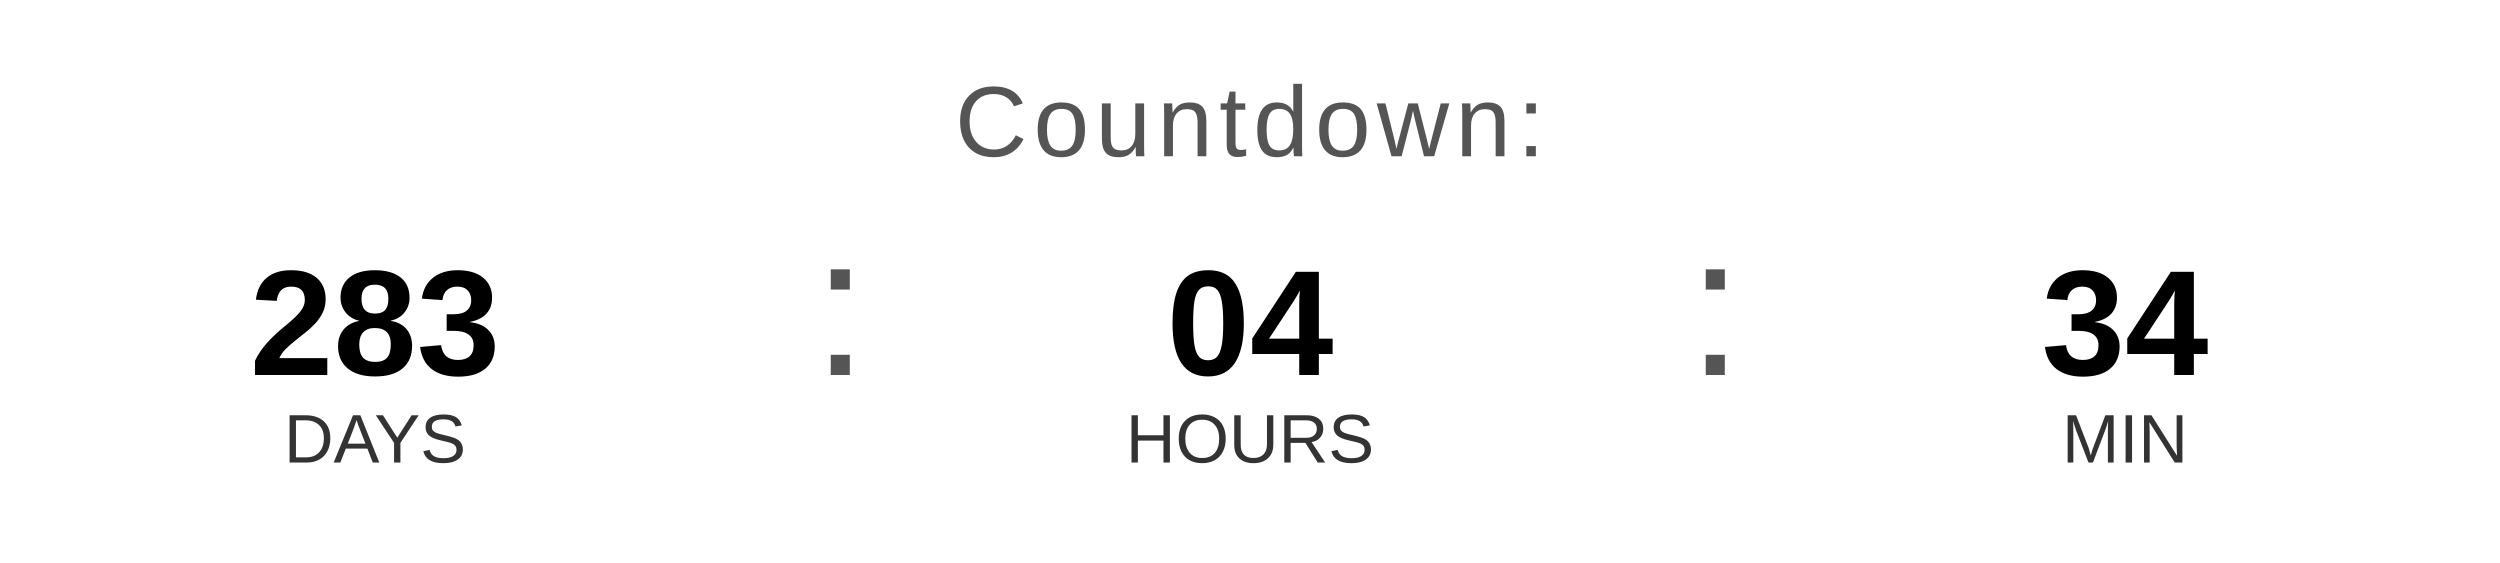
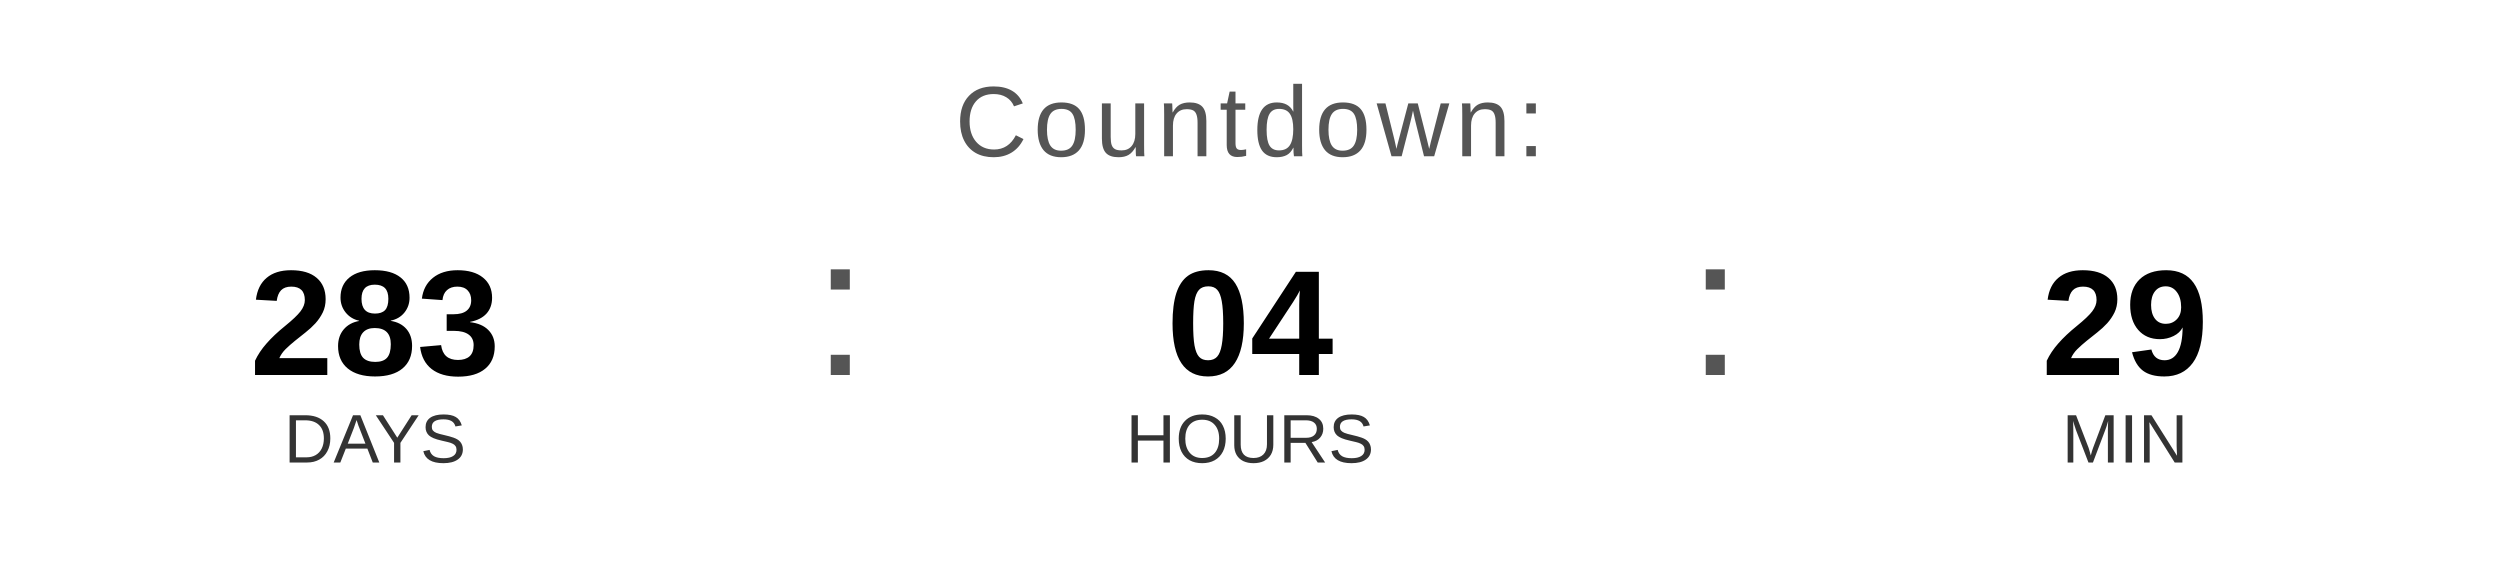
<svg xmlns="http://www.w3.org/2000/svg" width="400" height="90" viewBox="0 0 400 90">
  <text x="200" y="25" font-family="Arial, Helvetica, sans-serif" font-size="16" fill="#555555" text-anchor="middle" letter-spacing="1">
    Countdown:
  </text>
  <text x="60" y="60" font-family="Arial, Helvetica, sans-serif" font-size="24" font-weight="bold" fill="#000000" text-anchor="middle">283</text>
  <text x="60" y="74" font-family="Arial, Helvetica, sans-serif" font-size="11" fill="#333333" text-anchor="middle">DAYS</text>
  <text x="130" y="60" font-family="Arial, sans-serif" font-size="32" fill="#555555">:</text>
  <text x="200" y="60" font-family="Arial, Helvetica, sans-serif" font-size="24" font-weight="bold" fill="#000000" text-anchor="middle">04</text>
  <text x="200" y="74" font-family="Arial, Helvetica, sans-serif" font-size="11" fill="#333333" text-anchor="middle">HOURS</text>
  <text x="270" y="60" font-family="Arial, sans-serif" font-size="32" fill="#555555">:</text>
-   <text x="340" y="60" font-family="Arial, Helvetica, sans-serif" font-size="24" font-weight="bold" fill="#000000" text-anchor="middle">34</text>
+   <text x="340" y="60" font-family="Arial, Helvetica, sans-serif" font-size="24" font-weight="bold" fill="#000000" text-anchor="middle">29</text>
  <text x="340" y="74" font-family="Arial, Helvetica, sans-serif" font-size="11" fill="#333333" text-anchor="middle">MIN</text>
</svg>
